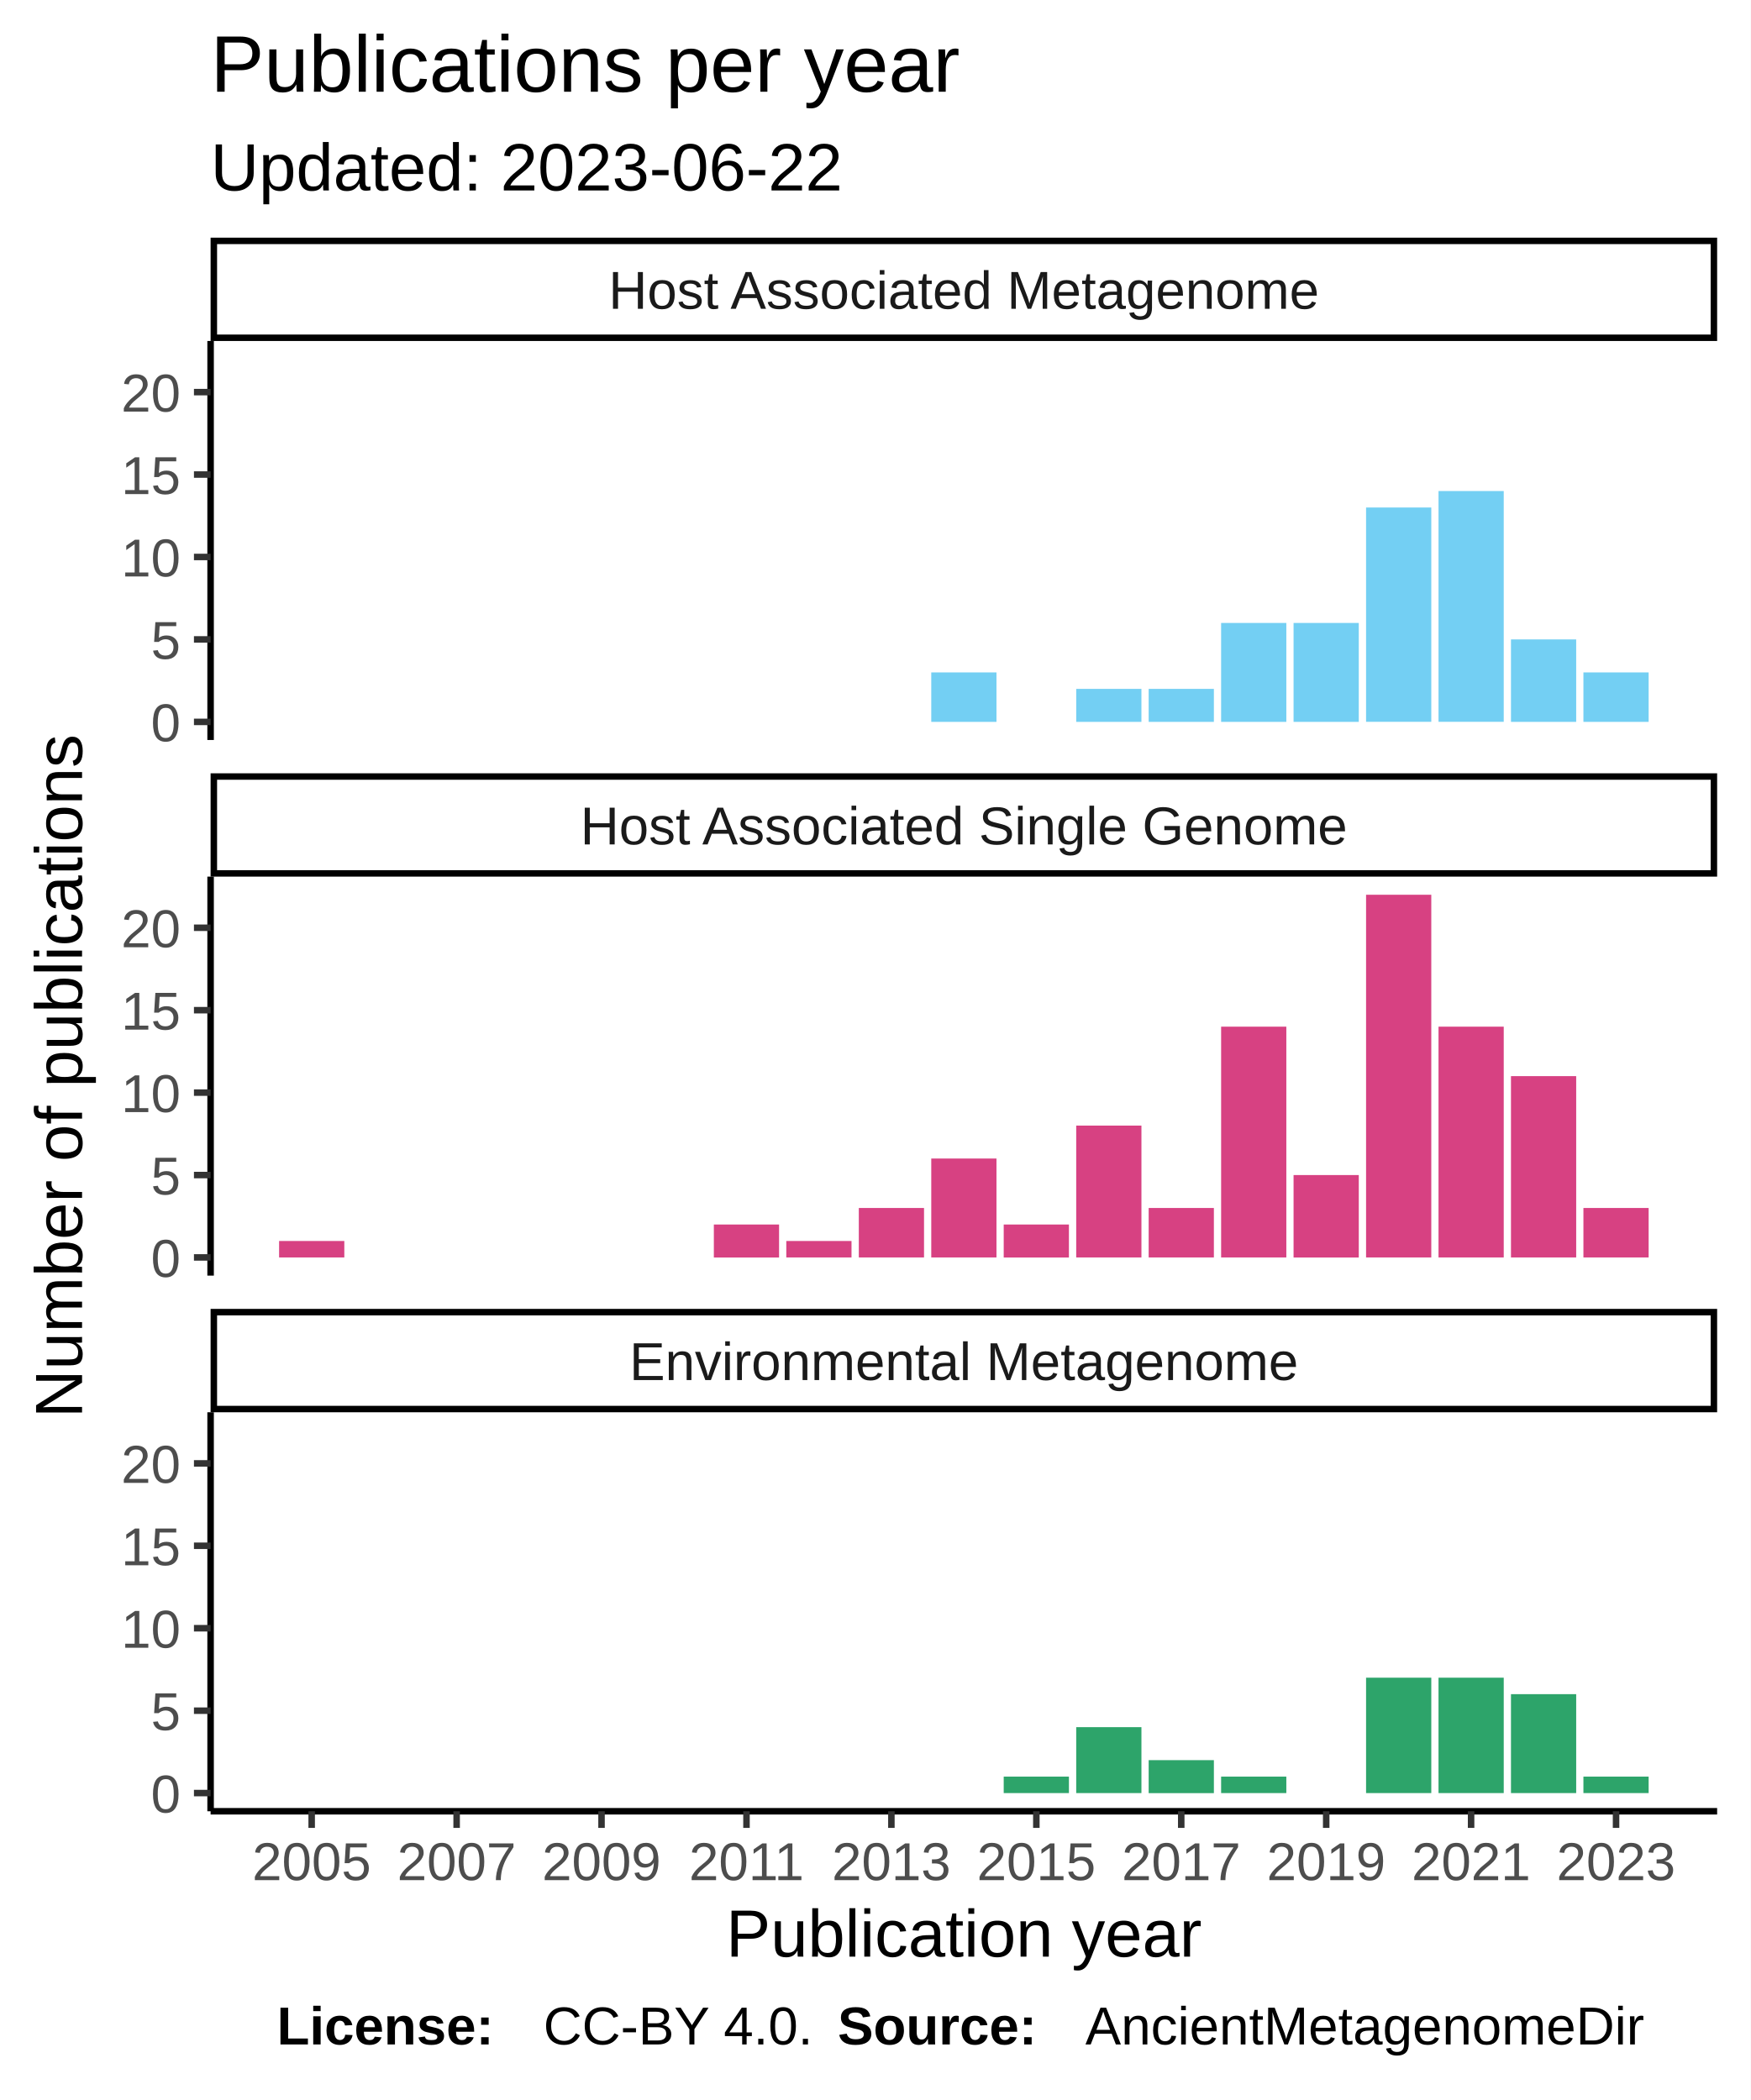
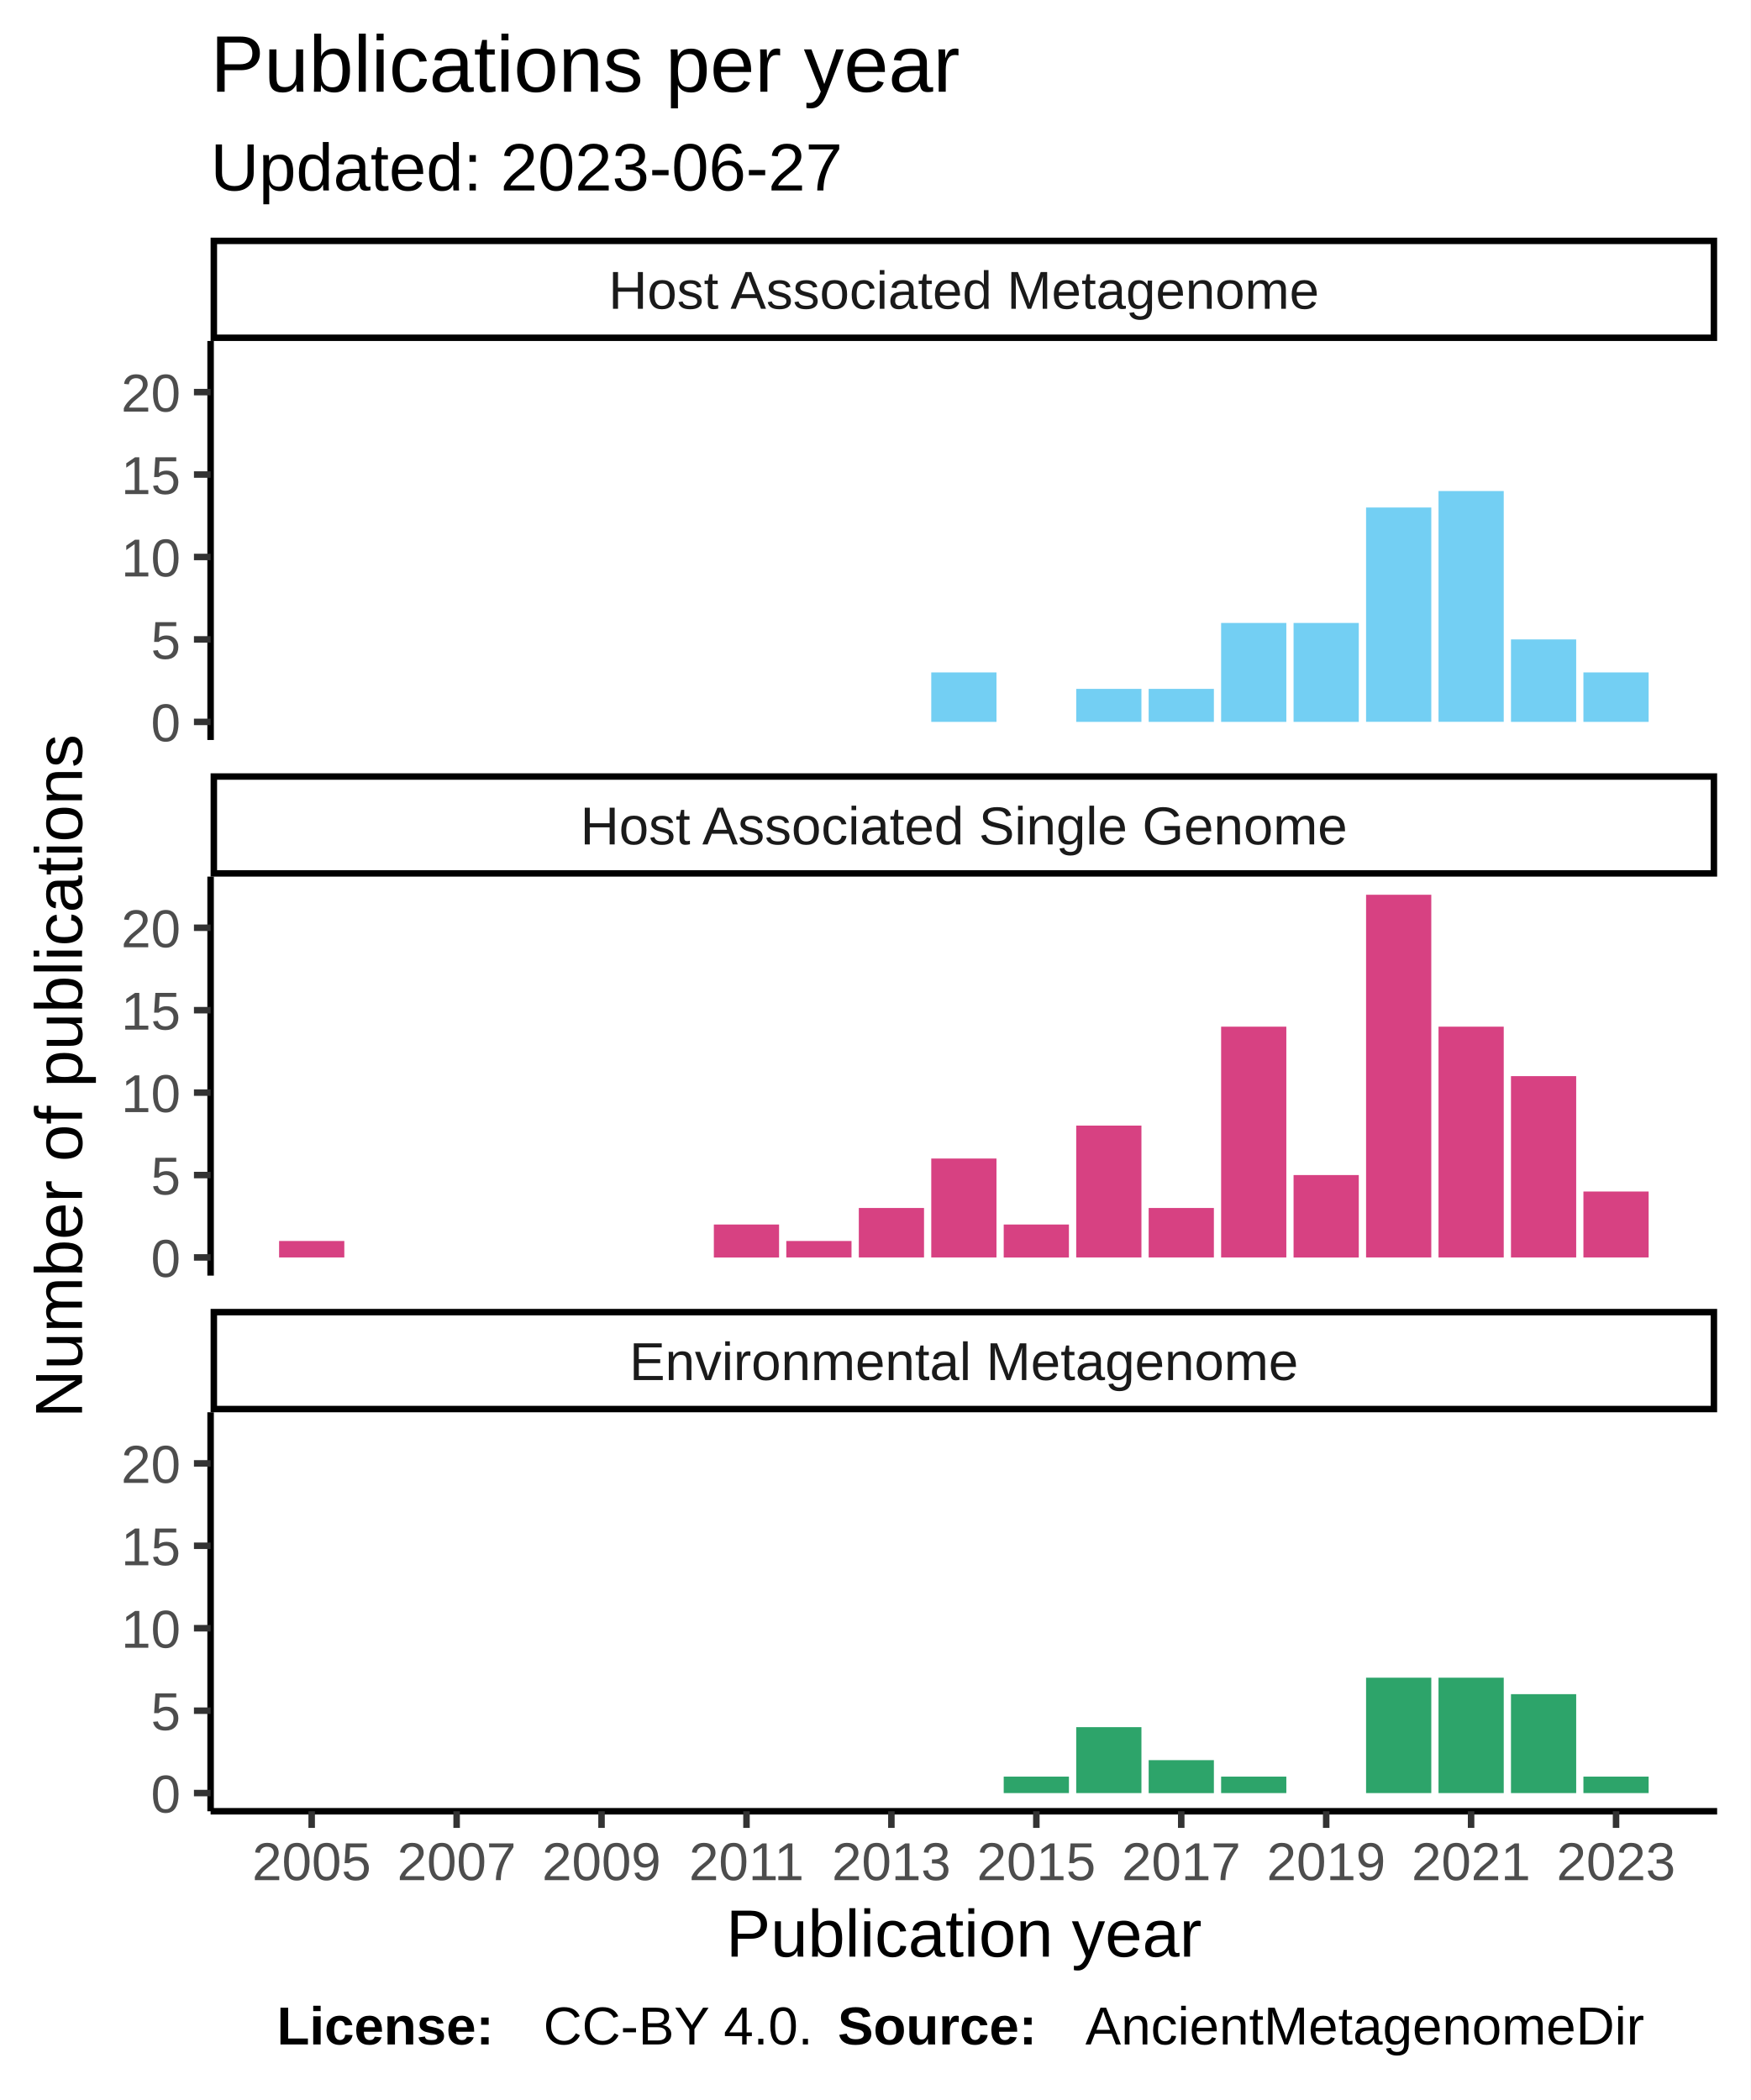
<svg xmlns="http://www.w3.org/2000/svg" class="svglite" width="288.00pt" height="345.60pt" viewBox="0 0 288.00 345.60">
  <defs>
    <style type="text/css">
    .svglite line, .svglite polyline, .svglite polygon, .svglite path, .svglite rect, .svglite circle {
      fill: none;
      stroke: #000000;
      stroke-linecap: round;
      stroke-linejoin: round;
      stroke-miterlimit: 10.00;
    }
  </style>
  </defs>
  <rect width="100%" height="100%" style="stroke: none; fill: #FFFFFF;" />
  <defs>
    <clipPath id="cpMC4wMHwyODguMDB8MC4wMHwzNDUuNjA=">
      <rect x="0.00" y="0.00" width="288.00" height="345.60" />
    </clipPath>
  </defs>
  <g clip-path="url(#cpMC4wMHwyODguMDB8MC4wMHwzNDUuNjA=)">
    <rect x="0" y="0.00" width="288.00" height="345.60" style="stroke-width: 1.07; stroke: #FFFFFF; fill: #FFFFFF;" />
  </g>
  <defs>
    <clipPath id="cpMzQuNjV8MjgyLjUyfDU2LjEyfDEyMS43OA==">
      <rect x="34.65" y="56.12" width="247.87" height="65.66" />
    </clipPath>
  </defs>
  <g clip-path="url(#cpMzQuNjV8MjgyLjUyfDU2LjEyfDEyMS43OA==)">
    <rect x="34.65" y="56.12" width="247.87" height="65.66" style="stroke-width: 1.07; stroke: none; fill: #FFFFFF;" />
    <rect x="153.22" y="110.66" width="10.73" height="8.14" style="stroke-width: 1.07; stroke: none; stroke-linecap: square; stroke-linejoin: miter; fill: #73CFF3;" />
    <rect x="177.07" y="113.37" width="10.73" height="5.43" style="stroke-width: 1.07; stroke: none; stroke-linecap: square; stroke-linejoin: miter; fill: #73CFF3;" />
    <rect x="188.99" y="113.37" width="10.73" height="5.43" style="stroke-width: 1.07; stroke: none; stroke-linecap: square; stroke-linejoin: miter; fill: #73CFF3;" />
    <rect x="200.91" y="102.52" width="10.73" height="16.28" style="stroke-width: 1.07; stroke: none; stroke-linecap: square; stroke-linejoin: miter; fill: #73CFF3;" />
    <rect x="212.83" y="102.52" width="10.73" height="16.28" style="stroke-width: 1.07; stroke: none; stroke-linecap: square; stroke-linejoin: miter; fill: #73CFF3;" />
    <rect x="224.76" y="83.52" width="10.73" height="35.27" style="stroke-width: 1.07; stroke: none; stroke-linecap: square; stroke-linejoin: miter; fill: #73CFF3;" />
    <rect x="236.68" y="80.81" width="10.73" height="37.98" style="stroke-width: 1.07; stroke: none; stroke-linecap: square; stroke-linejoin: miter; fill: #73CFF3;" />
    <rect x="248.60" y="105.23" width="10.73" height="13.57" style="stroke-width: 1.07; stroke: none; stroke-linecap: square; stroke-linejoin: miter; fill: #73CFF3;" />
    <rect x="260.52" y="110.66" width="10.73" height="8.14" style="stroke-width: 1.07; stroke: none; stroke-linecap: square; stroke-linejoin: miter; fill: #73CFF3;" />
  </g>
  <g clip-path="url(#cpMC4wMHwyODguMDB8MC4wMHwzNDUuNjA=)">
</g>
  <defs>
    <clipPath id="cpMzQuNjV8MjgyLjUyfDE0NC4yN3wyMDkuOTM=">
      <rect x="34.65" y="144.27" width="247.87" height="65.66" />
    </clipPath>
  </defs>
  <g clip-path="url(#cpMzQuNjV8MjgyLjUyfDE0NC4yN3wyMDkuOTM=)">
    <rect x="34.65" y="144.27" width="247.87" height="65.66" style="stroke-width: 1.07; stroke: none; fill: #FFFFFF;" />
    <rect x="45.92" y="204.23" width="10.73" height="2.71" style="stroke-width: 1.07; stroke: none; stroke-linecap: square; stroke-linejoin: miter; fill: #D74182;" />
    <rect x="117.45" y="201.52" width="10.73" height="5.43" style="stroke-width: 1.07; stroke: none; stroke-linecap: square; stroke-linejoin: miter; fill: #D74182;" />
    <rect x="129.37" y="204.23" width="10.73" height="2.71" style="stroke-width: 1.07; stroke: none; stroke-linecap: square; stroke-linejoin: miter; fill: #D74182;" />
    <rect x="141.30" y="198.80" width="10.73" height="8.14" style="stroke-width: 1.07; stroke: none; stroke-linecap: square; stroke-linejoin: miter; fill: #D74182;" />
    <rect x="153.22" y="190.66" width="10.73" height="16.28" style="stroke-width: 1.07; stroke: none; stroke-linecap: square; stroke-linejoin: miter; fill: #D74182;" />
    <rect x="165.14" y="201.52" width="10.73" height="5.43" style="stroke-width: 1.07; stroke: none; stroke-linecap: square; stroke-linejoin: miter; fill: #D74182;" />
    <rect x="177.07" y="185.24" width="10.73" height="21.70" style="stroke-width: 1.07; stroke: none; stroke-linecap: square; stroke-linejoin: miter; fill: #D74182;" />
    <rect x="188.99" y="198.80" width="10.73" height="8.14" style="stroke-width: 1.07; stroke: none; stroke-linecap: square; stroke-linejoin: miter; fill: #D74182;" />
    <rect x="200.91" y="168.96" width="10.73" height="37.98" style="stroke-width: 1.07; stroke: none; stroke-linecap: square; stroke-linejoin: miter; fill: #D74182;" />
    <rect x="212.83" y="193.38" width="10.73" height="13.57" style="stroke-width: 1.07; stroke: none; stroke-linecap: square; stroke-linejoin: miter; fill: #D74182;" />
    <rect x="224.76" y="147.25" width="10.73" height="59.69" style="stroke-width: 1.07; stroke: none; stroke-linecap: square; stroke-linejoin: miter; fill: #D74182;" />
    <rect x="236.68" y="168.96" width="10.73" height="37.98" style="stroke-width: 1.07; stroke: none; stroke-linecap: square; stroke-linejoin: miter; fill: #D74182;" />
    <rect x="248.60" y="177.10" width="10.73" height="29.84" style="stroke-width: 1.07; stroke: none; stroke-linecap: square; stroke-linejoin: miter; fill: #D74182;" />
-     <rect x="260.52" y="198.80" width="10.73" height="8.14" style="stroke-width: 1.07; stroke: none; stroke-linecap: square; stroke-linejoin: miter; fill: #D74182;" />
+     <rect x="260.52" y="196.09" width="10.73" height="10.85" style="stroke-width: 1.07; stroke: none; stroke-linecap: square; stroke-linejoin: miter; fill: #D74182;" />
  </g>
  <g clip-path="url(#cpMC4wMHwyODguMDB8MC4wMHwzNDUuNjA=)">
</g>
  <defs>
    <clipPath id="cpMzQuNjV8MjgyLjUyfDIzMi40MnwyOTguMDg=">
      <rect x="34.65" y="232.42" width="247.87" height="65.66" />
    </clipPath>
  </defs>
  <g clip-path="url(#cpMzQuNjV8MjgyLjUyfDIzMi40MnwyOTguMDg=)">
    <rect x="34.65" y="232.42" width="247.87" height="65.66" style="stroke-width: 1.07; stroke: none; fill: #FFFFFF;" />
    <rect x="165.14" y="292.38" width="10.73" height="2.71" style="stroke-width: 1.07; stroke: none; stroke-linecap: square; stroke-linejoin: miter; fill: #2DA46A;" />
    <rect x="177.07" y="284.24" width="10.73" height="10.85" style="stroke-width: 1.07; stroke: none; stroke-linecap: square; stroke-linejoin: miter; fill: #2DA46A;" />
    <rect x="188.99" y="289.67" width="10.73" height="5.43" style="stroke-width: 1.07; stroke: none; stroke-linecap: square; stroke-linejoin: miter; fill: #2DA46A;" />
    <rect x="200.91" y="292.38" width="10.73" height="2.71" style="stroke-width: 1.07; stroke: none; stroke-linecap: square; stroke-linejoin: miter; fill: #2DA46A;" />
    <rect x="224.76" y="276.10" width="10.73" height="18.99" style="stroke-width: 1.07; stroke: none; stroke-linecap: square; stroke-linejoin: miter; fill: #2DA46A;" />
    <rect x="236.68" y="276.10" width="10.73" height="18.99" style="stroke-width: 1.07; stroke: none; stroke-linecap: square; stroke-linejoin: miter; fill: #2DA46A;" />
    <rect x="248.60" y="278.81" width="10.73" height="16.28" style="stroke-width: 1.07; stroke: none; stroke-linecap: square; stroke-linejoin: miter; fill: #2DA46A;" />
    <rect x="260.52" y="292.38" width="10.73" height="2.71" style="stroke-width: 1.07; stroke: none; stroke-linecap: square; stroke-linejoin: miter; fill: #2DA46A;" />
  </g>
  <g clip-path="url(#cpMC4wMHwyODguMDB8MC4wMHwzNDUuNjA=)">
</g>
  <defs>
    <clipPath id="cpMzQuNjV8MjgyLjUyfDIxNS40MXwyMzIuNDI=">
      <rect x="34.65" y="215.41" width="247.87" height="17.01" />
    </clipPath>
  </defs>
  <g clip-path="url(#cpMzQuNjV8MjgyLjUyfDIxNS40MXwyMzIuNDI=)">
    <rect x="34.65" y="215.41" width="247.87" height="17.01" style="stroke-width: 2.13; fill: #FFFFFF;" />
    <text x="158.59" y="227.12" text-anchor="middle" style="font-size: 8.80px; fill: #1A1A1A; font-family: Liberation Sans;" textLength="124.59px" lengthAdjust="spacingAndGlyphs">Environmental Metagenome</text>
  </g>
  <g clip-path="url(#cpMC4wMHwyODguMDB8MC4wMHwzNDUuNjA=)">
</g>
  <defs>
    <clipPath id="cpMzQuNjV8MjgyLjUyfDEyNy4yNnwxNDQuMjc=">
      <rect x="34.65" y="127.26" width="247.87" height="17.01" />
    </clipPath>
  </defs>
  <g clip-path="url(#cpMzQuNjV8MjgyLjUyfDEyNy4yNnwxNDQuMjc=)">
    <rect x="34.65" y="127.26" width="247.87" height="17.01" style="stroke-width: 2.13; fill: #FFFFFF;" />
    <text x="158.59" y="138.97" text-anchor="middle" style="font-size: 8.80px; fill: #1A1A1A; font-family: Liberation Sans;" textLength="140.36px" lengthAdjust="spacingAndGlyphs">Host Associated Single Genome</text>
  </g>
  <g clip-path="url(#cpMC4wMHwyODguMDB8MC4wMHwzNDUuNjA=)">
</g>
  <defs>
    <clipPath id="cpMzQuNjV8MjgyLjUyfDM5LjExfDU2LjEy">
      <rect x="34.65" y="39.11" width="247.87" height="17.01" />
    </clipPath>
  </defs>
  <g clip-path="url(#cpMzQuNjV8MjgyLjUyfDM5LjExfDU2LjEy)">
    <rect x="34.65" y="39.11" width="247.87" height="17.01" style="stroke-width: 2.13; fill: #FFFFFF;" />
    <text x="158.59" y="50.82" text-anchor="middle" style="font-size: 8.80px; fill: #1A1A1A; font-family: Liberation Sans;" textLength="131.12px" lengthAdjust="spacingAndGlyphs">Host Associated Metagenome</text>
  </g>
  <g clip-path="url(#cpMC4wMHwyODguMDB8MC4wMHwzNDUuNjA=)">
    <polyline points="34.65,298.08 282.52,298.08 " style="stroke-width: 1.07; stroke-linecap: butt;" />
    <polyline points="51.28,300.82 51.28,298.08 " style="stroke-width: 1.07; stroke: #333333; stroke-linecap: butt;" />
    <polyline points="75.13,300.82 75.13,298.08 " style="stroke-width: 1.07; stroke: #333333; stroke-linecap: butt;" />
    <polyline points="98.97,300.82 98.97,298.08 " style="stroke-width: 1.07; stroke: #333333; stroke-linecap: butt;" />
    <polyline points="122.82,300.82 122.82,298.08 " style="stroke-width: 1.07; stroke: #333333; stroke-linecap: butt;" />
    <polyline points="146.66,300.82 146.66,298.08 " style="stroke-width: 1.07; stroke: #333333; stroke-linecap: butt;" />
    <polyline points="170.51,300.82 170.51,298.08 " style="stroke-width: 1.07; stroke: #333333; stroke-linecap: butt;" />
    <polyline points="194.35,300.82 194.35,298.08 " style="stroke-width: 1.07; stroke: #333333; stroke-linecap: butt;" />
    <polyline points="218.20,300.82 218.20,298.08 " style="stroke-width: 1.07; stroke: #333333; stroke-linecap: butt;" />
    <polyline points="242.04,300.82 242.04,298.08 " style="stroke-width: 1.07; stroke: #333333; stroke-linecap: butt;" />
    <polyline points="265.89,300.82 265.89,298.08 " style="stroke-width: 1.07; stroke: #333333; stroke-linecap: butt;" />
    <text x="51.28" y="309.42" text-anchor="middle" style="font-size: 8.80px; fill: #4D4D4D; font-family: Liberation Sans;" textLength="22.38px" lengthAdjust="spacingAndGlyphs">2005</text>
    <text x="75.13" y="309.42" text-anchor="middle" style="font-size: 8.80px; fill: #4D4D4D; font-family: Liberation Sans;" textLength="22.38px" lengthAdjust="spacingAndGlyphs">2007</text>
    <text x="98.97" y="309.42" text-anchor="middle" style="font-size: 8.80px; fill: #4D4D4D; font-family: Liberation Sans;" textLength="22.38px" lengthAdjust="spacingAndGlyphs">2009</text>
    <text x="122.82" y="309.42" text-anchor="middle" style="font-size: 8.80px; fill: #4D4D4D; font-family: Liberation Sans;" textLength="22.38px" lengthAdjust="spacingAndGlyphs">2011</text>
    <text x="146.66" y="309.42" text-anchor="middle" style="font-size: 8.80px; fill: #4D4D4D; font-family: Liberation Sans;" textLength="22.38px" lengthAdjust="spacingAndGlyphs">2013</text>
    <text x="170.51" y="309.42" text-anchor="middle" style="font-size: 8.80px; fill: #4D4D4D; font-family: Liberation Sans;" textLength="22.38px" lengthAdjust="spacingAndGlyphs">2015</text>
    <text x="194.35" y="309.42" text-anchor="middle" style="font-size: 8.80px; fill: #4D4D4D; font-family: Liberation Sans;" textLength="22.38px" lengthAdjust="spacingAndGlyphs">2017</text>
    <text x="218.20" y="309.42" text-anchor="middle" style="font-size: 8.80px; fill: #4D4D4D; font-family: Liberation Sans;" textLength="22.38px" lengthAdjust="spacingAndGlyphs">2019</text>
    <text x="242.04" y="309.42" text-anchor="middle" style="font-size: 8.80px; fill: #4D4D4D; font-family: Liberation Sans;" textLength="22.38px" lengthAdjust="spacingAndGlyphs">2021</text>
    <text x="265.89" y="309.42" text-anchor="middle" style="font-size: 8.80px; fill: #4D4D4D; font-family: Liberation Sans;" textLength="22.38px" lengthAdjust="spacingAndGlyphs">2023</text>
    <polyline points="34.65,121.78 34.65,56.12 " style="stroke-width: 1.07; stroke-linecap: butt;" />
    <text x="29.72" y="122.00" text-anchor="end" style="font-size: 8.80px; fill: #4D4D4D; font-family: Liberation Sans;" textLength="5.59px" lengthAdjust="spacingAndGlyphs">0</text>
    <text x="29.72" y="108.44" text-anchor="end" style="font-size: 8.80px; fill: #4D4D4D; font-family: Liberation Sans;" textLength="5.59px" lengthAdjust="spacingAndGlyphs">5</text>
    <text x="29.72" y="94.87" text-anchor="end" style="font-size: 8.80px; fill: #4D4D4D; font-family: Liberation Sans;" textLength="11.19px" lengthAdjust="spacingAndGlyphs">10</text>
    <text x="29.72" y="81.31" text-anchor="end" style="font-size: 8.80px; fill: #4D4D4D; font-family: Liberation Sans;" textLength="11.19px" lengthAdjust="spacingAndGlyphs">15</text>
    <text x="29.72" y="67.74" text-anchor="end" style="font-size: 8.80px; fill: #4D4D4D; font-family: Liberation Sans;" textLength="11.19px" lengthAdjust="spacingAndGlyphs">20</text>
    <polyline points="31.91,118.80 34.65,118.80 " style="stroke-width: 1.07; stroke: #333333; stroke-linecap: butt;" />
    <polyline points="31.91,105.23 34.65,105.23 " style="stroke-width: 1.07; stroke: #333333; stroke-linecap: butt;" />
    <polyline points="31.91,91.66 34.65,91.66 " style="stroke-width: 1.07; stroke: #333333; stroke-linecap: butt;" />
    <polyline points="31.91,78.10 34.65,78.10 " style="stroke-width: 1.07; stroke: #333333; stroke-linecap: butt;" />
    <polyline points="31.91,64.53 34.65,64.53 " style="stroke-width: 1.07; stroke: #333333; stroke-linecap: butt;" />
    <polyline points="34.65,209.93 34.65,144.27 " style="stroke-width: 1.07; stroke-linecap: butt;" />
    <text x="29.72" y="210.15" text-anchor="end" style="font-size: 8.80px; fill: #4D4D4D; font-family: Liberation Sans;" textLength="5.59px" lengthAdjust="spacingAndGlyphs">0</text>
    <text x="29.72" y="196.59" text-anchor="end" style="font-size: 8.80px; fill: #4D4D4D; font-family: Liberation Sans;" textLength="5.59px" lengthAdjust="spacingAndGlyphs">5</text>
    <text x="29.72" y="183.02" text-anchor="end" style="font-size: 8.80px; fill: #4D4D4D; font-family: Liberation Sans;" textLength="11.19px" lengthAdjust="spacingAndGlyphs">10</text>
    <text x="29.72" y="169.45" text-anchor="end" style="font-size: 8.80px; fill: #4D4D4D; font-family: Liberation Sans;" textLength="11.19px" lengthAdjust="spacingAndGlyphs">15</text>
    <text x="29.72" y="155.89" text-anchor="end" style="font-size: 8.80px; fill: #4D4D4D; font-family: Liberation Sans;" textLength="11.19px" lengthAdjust="spacingAndGlyphs">20</text>
    <polyline points="31.91,206.94 34.65,206.94 " style="stroke-width: 1.07; stroke: #333333; stroke-linecap: butt;" />
    <polyline points="31.91,193.38 34.65,193.38 " style="stroke-width: 1.07; stroke: #333333; stroke-linecap: butt;" />
    <polyline points="31.91,179.81 34.65,179.81 " style="stroke-width: 1.07; stroke: #333333; stroke-linecap: butt;" />
    <polyline points="31.91,166.25 34.65,166.25 " style="stroke-width: 1.07; stroke: #333333; stroke-linecap: butt;" />
    <polyline points="31.91,152.68 34.65,152.68 " style="stroke-width: 1.07; stroke: #333333; stroke-linecap: butt;" />
    <polyline points="34.65,298.08 34.65,232.42 " style="stroke-width: 1.07; stroke-linecap: butt;" />
    <text x="29.72" y="298.30" text-anchor="end" style="font-size: 8.80px; fill: #4D4D4D; font-family: Liberation Sans;" textLength="5.59px" lengthAdjust="spacingAndGlyphs">0</text>
    <text x="29.72" y="284.73" text-anchor="end" style="font-size: 8.80px; fill: #4D4D4D; font-family: Liberation Sans;" textLength="5.59px" lengthAdjust="spacingAndGlyphs">5</text>
    <text x="29.72" y="271.17" text-anchor="end" style="font-size: 8.80px; fill: #4D4D4D; font-family: Liberation Sans;" textLength="11.19px" lengthAdjust="spacingAndGlyphs">10</text>
    <text x="29.72" y="257.60" text-anchor="end" style="font-size: 8.80px; fill: #4D4D4D; font-family: Liberation Sans;" textLength="11.19px" lengthAdjust="spacingAndGlyphs">15</text>
    <text x="29.72" y="244.04" text-anchor="end" style="font-size: 8.80px; fill: #4D4D4D; font-family: Liberation Sans;" textLength="11.19px" lengthAdjust="spacingAndGlyphs">20</text>
    <polyline points="31.91,295.09 34.65,295.09 " style="stroke-width: 1.07; stroke: #333333; stroke-linecap: butt;" />
    <polyline points="31.91,281.53 34.65,281.53 " style="stroke-width: 1.07; stroke: #333333; stroke-linecap: butt;" />
    <polyline points="31.91,267.96 34.65,267.96 " style="stroke-width: 1.07; stroke: #333333; stroke-linecap: butt;" />
    <polyline points="31.91,254.39 34.65,254.39 " style="stroke-width: 1.07; stroke: #333333; stroke-linecap: butt;" />
    <polyline points="31.91,240.83 34.65,240.83 " style="stroke-width: 1.07; stroke: #333333; stroke-linecap: butt;" />
    <text x="158.59" y="322.01" text-anchor="middle" style="font-size: 11.00px; font-family: Liberation Sans;" textLength="88.41px" lengthAdjust="spacingAndGlyphs">Publication year</text>
    <text transform="translate(13.50,177.10) rotate(-90)" text-anchor="middle" style="font-size: 11.00px; font-family: Liberation Sans;" textLength="128.44px" lengthAdjust="spacingAndGlyphs">Number of publications</text>
-     <text x="34.65" y="31.34" style="font-size: 11.00px; font-family: Liberation Sans;" textLength="117.95px" lengthAdjust="spacingAndGlyphs">Updated: 2023-06-22</text>
+     <text x="34.65" y="31.34" style="font-size: 11.00px; font-family: Liberation Sans;" textLength="117.95px" lengthAdjust="spacingAndGlyphs">Updated: 2023-06-27</text>
    <text x="34.65" y="15.10" style="font-size: 13.20px; font-family: Liberation Sans;" textLength="138.97px" lengthAdjust="spacingAndGlyphs">Publications per year</text>
    <text x="45.55" y="336.46" style="font-size: 8.80px; font-weight: bold; font-family: Liberation Sans;" textLength="43.86px" lengthAdjust="spacingAndGlyphs">License: </text>
    <text x="89.40" y="336.46" style="font-size: 8.80px; font-family: Liberation Sans;" textLength="48.43px" lengthAdjust="spacingAndGlyphs">CC-BY 4.0. </text>
    <text x="137.83" y="336.46" style="font-size: 8.80px; font-weight: bold; font-family: Liberation Sans;" textLength="40.75px" lengthAdjust="spacingAndGlyphs">Source: </text>
    <text x="178.58" y="336.46" style="font-size: 8.80px; font-family: Liberation Sans;" textLength="103.94px" lengthAdjust="spacingAndGlyphs">AncientMetagenomeDir</text>
  </g>
</svg>
